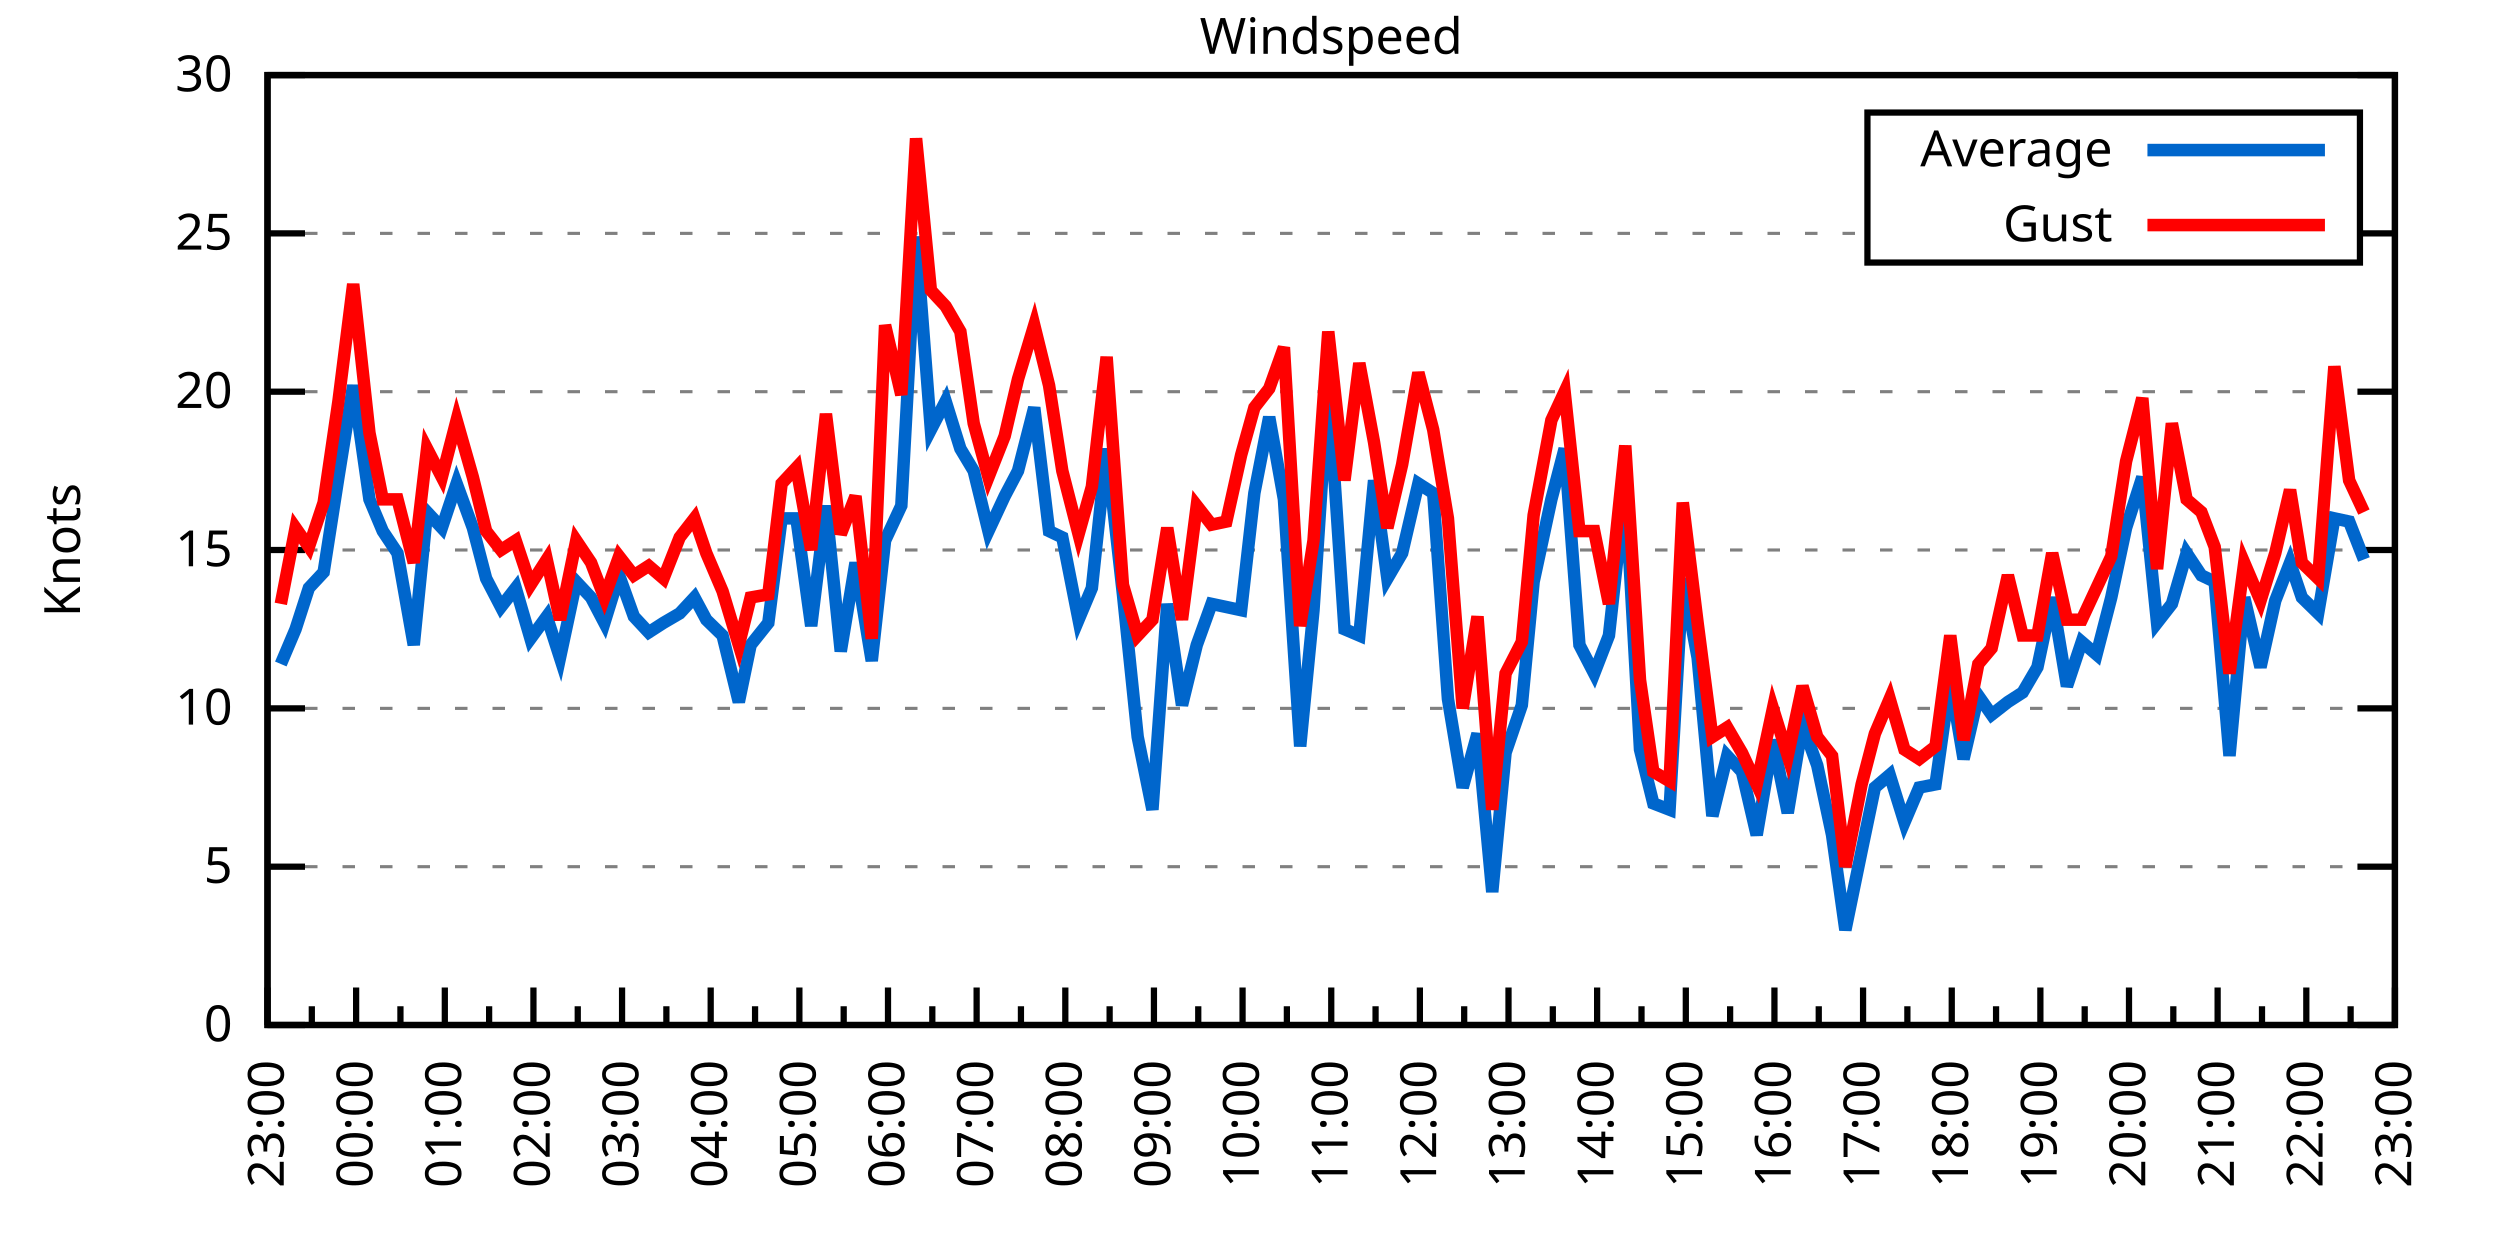
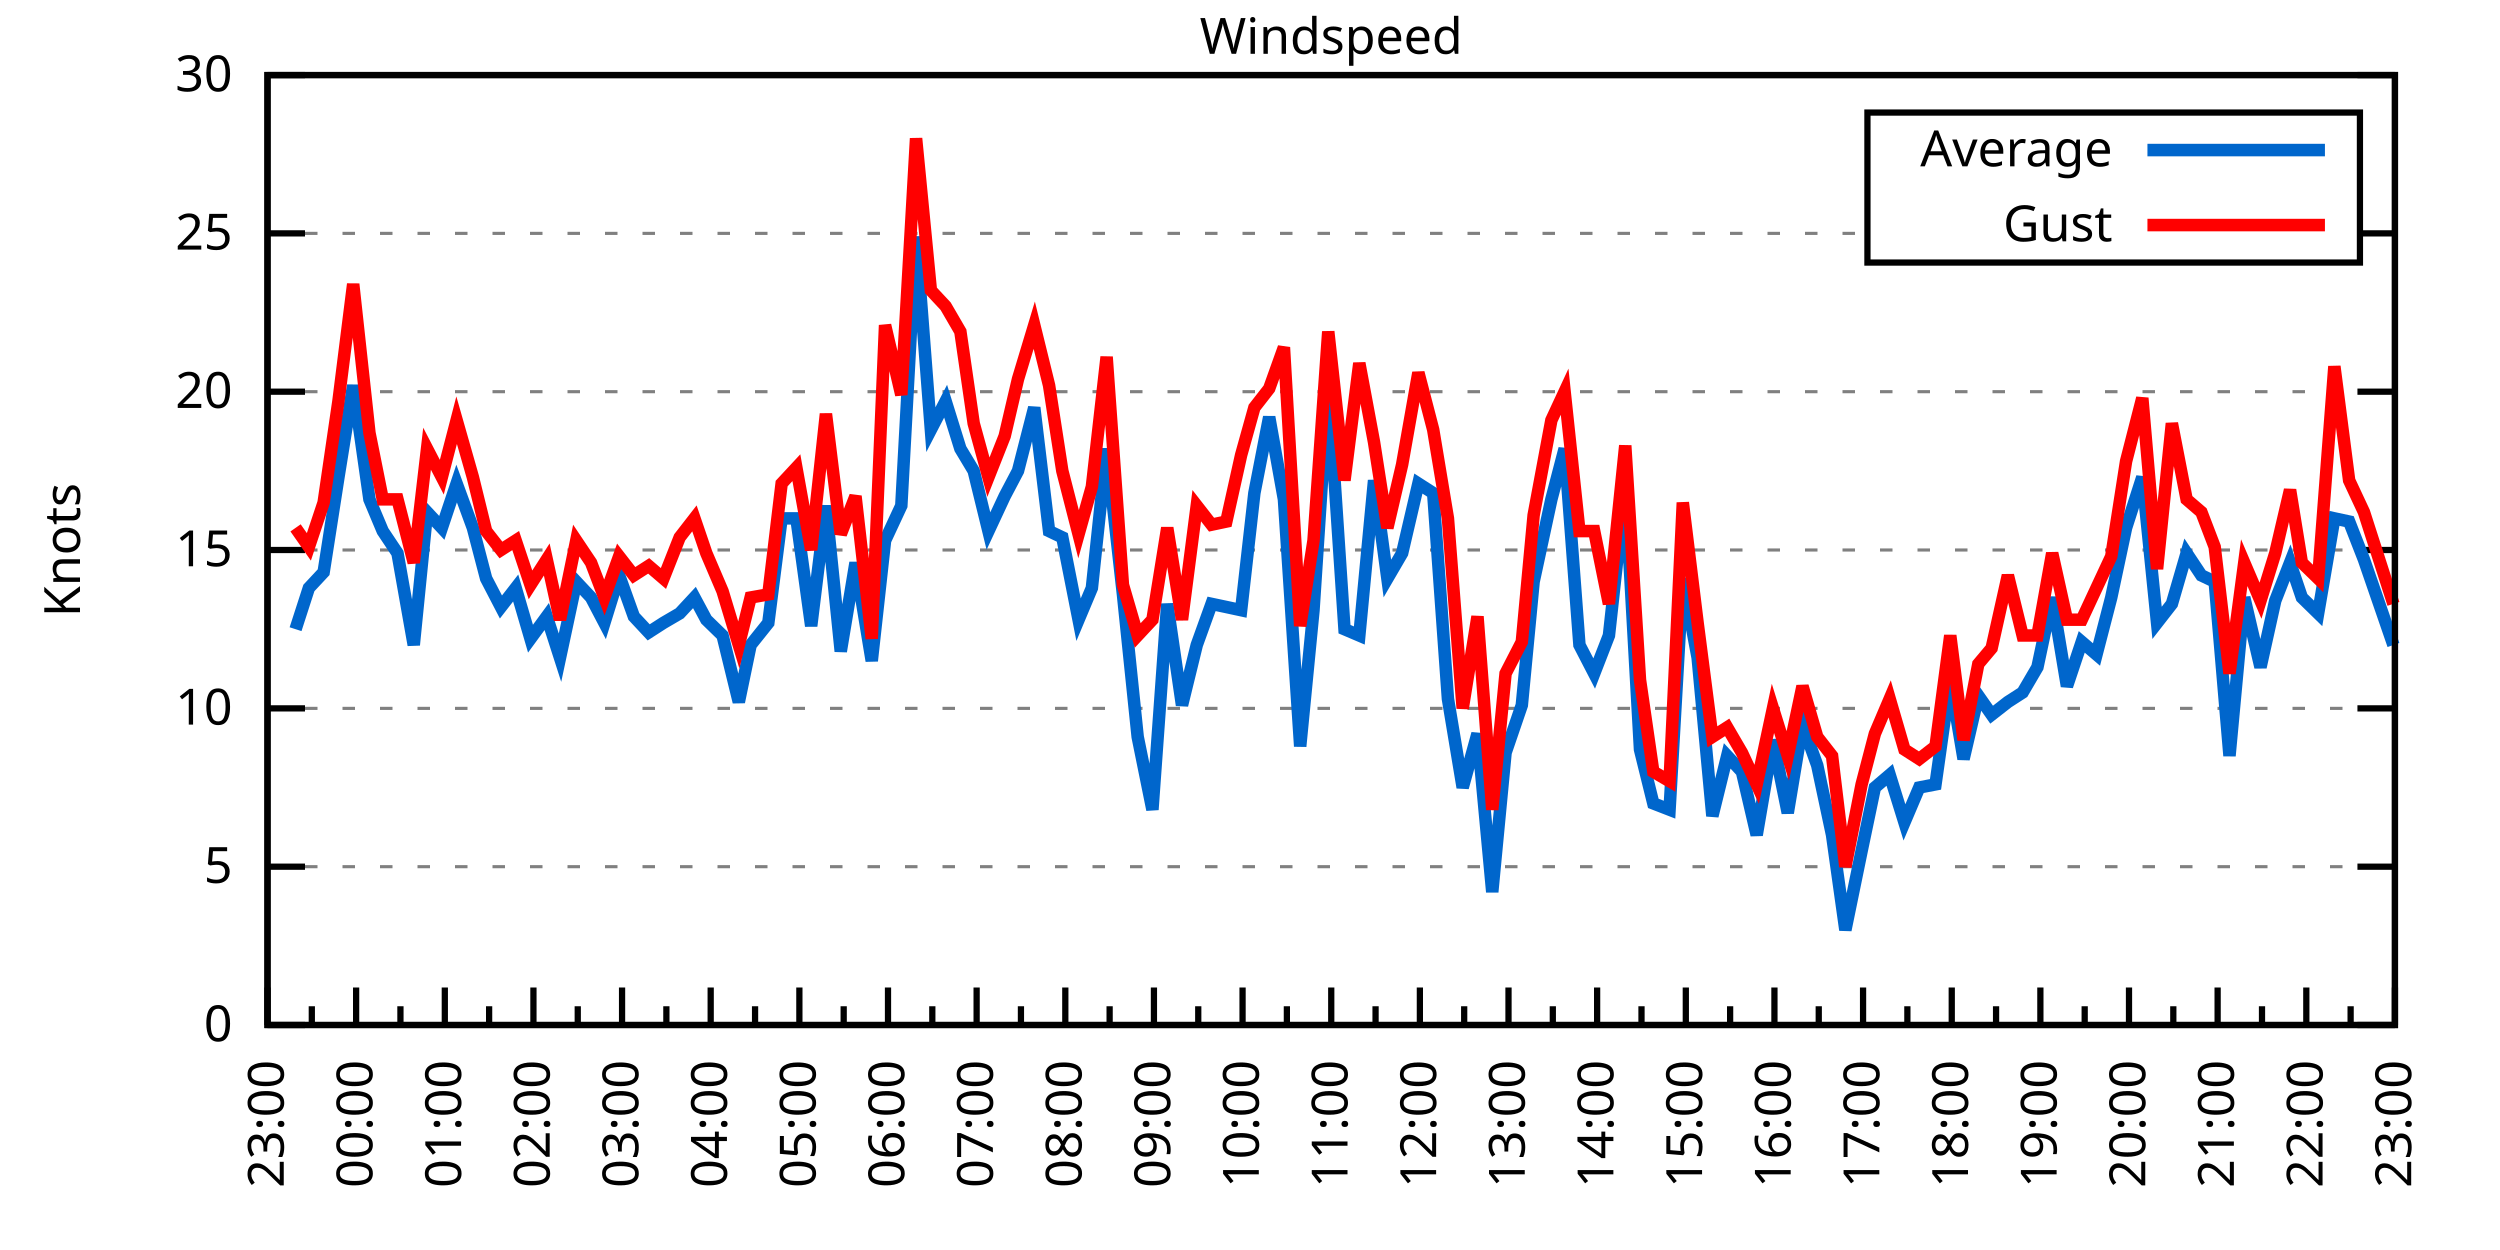
<svg xmlns="http://www.w3.org/2000/svg" xmlns:xlink="http://www.w3.org/1999/xlink" width="400" height="200" viewBox="0 0 400 200">
  <g id="gnuplot_canvas">
    <rect x="0" y="0" width="400" height="200" fill="none" />
    <defs>
      <circle id="gpDot" r="0.5" stroke-width="0.5" stroke="currentColor" />
      <path id="gpPt0" stroke-width="0.333" stroke="currentColor" d="M-1,0 h2 M0,-1 v2" />
      <path id="gpPt1" stroke-width="0.333" stroke="currentColor" d="M-1,-1 L1,1 M1,-1 L-1,1" />
      <path id="gpPt2" stroke-width="0.333" stroke="currentColor" d="M-1,0 L1,0 M0,-1 L0,1 M-1,-1 L1,1 M-1,1 L1,-1" />
      <rect id="gpPt3" stroke-width="0.333" stroke="currentColor" x="-1" y="-1" width="2" height="2" />
      <rect id="gpPt4" stroke-width="0.333" stroke="currentColor" fill="currentColor" x="-1" y="-1" width="2" height="2" />
      <circle id="gpPt5" stroke-width="0.333" stroke="currentColor" cx="0" cy="0" r="1" />
      <use xlink:href="#gpPt5" id="gpPt6" fill="currentColor" stroke="none" />
      <path id="gpPt7" stroke-width="0.333" stroke="currentColor" d="M0,-1.33 L-1.33,0.67 L1.33,0.67 z" />
      <use xlink:href="#gpPt7" id="gpPt8" fill="currentColor" stroke="none" />
      <use xlink:href="#gpPt7" id="gpPt9" stroke="currentColor" transform="rotate(180)" />
      <use xlink:href="#gpPt9" id="gpPt10" fill="currentColor" stroke="none" />
      <use xlink:href="#gpPt3" id="gpPt11" stroke="currentColor" transform="rotate(45)" />
      <use xlink:href="#gpPt11" id="gpPt12" fill="currentColor" stroke="none" />
      <path id="gpPt13" stroke-width="0.333" stroke="currentColor" d="M0,1.330 L1.265,0.411 L0.782,-1.067 L-0.782,-1.076 L-1.265,0.411 z" />
      <use xlink:href="#gpPt13" id="gpPt14" fill="currentColor" stroke="none" />
      <filter id="textbox" filterUnits="objectBoundingBox" x="0" y="0" height="1" width="1">
        <feFlood flood-color="white" flood-opacity="1" result="bgnd" />
        <feComposite in="SourceGraphic" in2="bgnd" operator="atop" />
      </filter>
      <filter id="greybox" filterUnits="objectBoundingBox" x="0" y="0" height="1" width="1">
        <feFlood flood-color="lightgrey" flood-opacity="1" result="grey" />
        <feComposite in="SourceGraphic" in2="grey" operator="atop" />
      </filter>
    </defs>
    <g fill="none" color="white" stroke="currentColor" stroke-width="1.00" stroke-linecap="butt" stroke-linejoin="miter">
</g>
    <g fill="none" color="black" stroke="currentColor" stroke-width="1.00" stroke-linecap="butt" stroke-linejoin="miter">
      <g stroke="none" shape-rendering="crispEdges">
        <polygon fill="rgb(255, 255, 255)" points="42.80,164.00 383.18,164.00 383.18,12.02 42.80,12.02 " />
      </g>
    </g>
    <g fill="none" color="black" stroke="currentColor" stroke-width="1.00" stroke-linecap="butt" stroke-linejoin="miter">
</g>
    <g fill="none" color="black" stroke="black" stroke-width="0.50" stroke-linecap="butt" stroke-linejoin="miter">
</g>
    <g fill="none" color="gray" stroke="currentColor" stroke-width="0.50" stroke-linecap="butt" stroke-linejoin="miter">
      <path stroke="gray" stroke-dasharray="2,4" class="gridline" d="M42.80,164.00 L383.19,164.00  " />
    </g>
    <g fill="none" color="gray" stroke="gray" stroke-width="1.00" stroke-linecap="butt" stroke-linejoin="miter">
</g>
    <g fill="none" color="black" stroke="currentColor" stroke-width="1.00" stroke-linecap="butt" stroke-linejoin="miter">
      <path stroke="black" d="M42.80,164.00 L48.80,164.00 M383.19,164.00 L377.19,164.00  " />
      <g transform="translate(37.20,166.60)" stroke="none" fill="black" font-family="Sans" font-size="8.00" text-anchor="end">
        <text>
          <tspan font-family="Sans"> 0</tspan>
        </text>
      </g>
    </g>
    <g fill="none" color="black" stroke="currentColor" stroke-width="1.00" stroke-linecap="butt" stroke-linejoin="miter">
</g>
    <g fill="none" color="black" stroke="black" stroke-width="0.50" stroke-linecap="butt" stroke-linejoin="miter">
</g>
    <g fill="none" color="gray" stroke="currentColor" stroke-width="0.50" stroke-linecap="butt" stroke-linejoin="miter">
      <path stroke="gray" stroke-dasharray="2,4" class="gridline" d="M42.80,138.67 L383.19,138.67  " />
    </g>
    <g fill="none" color="gray" stroke="gray" stroke-width="1.00" stroke-linecap="butt" stroke-linejoin="miter">
</g>
    <g fill="none" color="black" stroke="currentColor" stroke-width="1.00" stroke-linecap="butt" stroke-linejoin="miter">
      <path stroke="black" d="M42.80,138.67 L48.80,138.67 M383.19,138.67 L377.19,138.67  " />
      <g transform="translate(37.20,141.27)" stroke="none" fill="black" font-family="Sans" font-size="8.00" text-anchor="end">
        <text>
          <tspan font-family="Sans"> 5</tspan>
        </text>
      </g>
    </g>
    <g fill="none" color="black" stroke="currentColor" stroke-width="1.00" stroke-linecap="butt" stroke-linejoin="miter">
</g>
    <g fill="none" color="black" stroke="black" stroke-width="0.50" stroke-linecap="butt" stroke-linejoin="miter">
</g>
    <g fill="none" color="gray" stroke="currentColor" stroke-width="0.50" stroke-linecap="butt" stroke-linejoin="miter">
      <path stroke="gray" stroke-dasharray="2,4" class="gridline" d="M42.80,113.34 L383.19,113.34  " />
    </g>
    <g fill="none" color="gray" stroke="gray" stroke-width="1.00" stroke-linecap="butt" stroke-linejoin="miter">
</g>
    <g fill="none" color="black" stroke="currentColor" stroke-width="1.00" stroke-linecap="butt" stroke-linejoin="miter">
      <path stroke="black" d="M42.80,113.34 L48.80,113.34 M383.19,113.34 L377.19,113.34  " />
      <g transform="translate(37.20,115.94)" stroke="none" fill="black" font-family="Sans" font-size="8.00" text-anchor="end">
        <text>
          <tspan font-family="Sans"> 10</tspan>
        </text>
      </g>
    </g>
    <g fill="none" color="black" stroke="currentColor" stroke-width="1.00" stroke-linecap="butt" stroke-linejoin="miter">
</g>
    <g fill="none" color="black" stroke="black" stroke-width="0.50" stroke-linecap="butt" stroke-linejoin="miter">
</g>
    <g fill="none" color="gray" stroke="currentColor" stroke-width="0.50" stroke-linecap="butt" stroke-linejoin="miter">
      <path stroke="gray" stroke-dasharray="2,4" class="gridline" d="M42.80,88.00 L383.19,88.00  " />
    </g>
    <g fill="none" color="gray" stroke="gray" stroke-width="1.00" stroke-linecap="butt" stroke-linejoin="miter">
</g>
    <g fill="none" color="black" stroke="currentColor" stroke-width="1.00" stroke-linecap="butt" stroke-linejoin="miter">
      <path stroke="black" d="M42.80,88.00 L48.80,88.00 M383.19,88.00 L377.19,88.00  " />
      <g transform="translate(37.20,90.60)" stroke="none" fill="black" font-family="Sans" font-size="8.00" text-anchor="end">
        <text>
          <tspan font-family="Sans"> 15</tspan>
        </text>
      </g>
    </g>
    <g fill="none" color="black" stroke="currentColor" stroke-width="1.00" stroke-linecap="butt" stroke-linejoin="miter">
</g>
    <g fill="none" color="black" stroke="black" stroke-width="0.50" stroke-linecap="butt" stroke-linejoin="miter">
</g>
    <g fill="none" color="gray" stroke="currentColor" stroke-width="0.50" stroke-linecap="butt" stroke-linejoin="miter">
      <path stroke="gray" stroke-dasharray="2,4" class="gridline" d="M42.80,62.67 L383.19,62.67  " />
    </g>
    <g fill="none" color="gray" stroke="gray" stroke-width="1.00" stroke-linecap="butt" stroke-linejoin="miter">
</g>
    <g fill="none" color="black" stroke="currentColor" stroke-width="1.00" stroke-linecap="butt" stroke-linejoin="miter">
      <path stroke="black" d="M42.80,62.67 L48.80,62.67 M383.19,62.67 L377.19,62.67  " />
      <g transform="translate(37.20,65.27)" stroke="none" fill="black" font-family="Sans" font-size="8.00" text-anchor="end">
        <text>
          <tspan font-family="Sans"> 20</tspan>
        </text>
      </g>
    </g>
    <g fill="none" color="black" stroke="currentColor" stroke-width="1.00" stroke-linecap="butt" stroke-linejoin="miter">
</g>
    <g fill="none" color="black" stroke="black" stroke-width="0.50" stroke-linecap="butt" stroke-linejoin="miter">
</g>
    <g fill="none" color="gray" stroke="currentColor" stroke-width="0.50" stroke-linecap="butt" stroke-linejoin="miter">
      <path stroke="gray" stroke-dasharray="2,4" class="gridline" d="M42.80,37.34 L298.79,37.34 M377.59,37.34 L383.19,37.34  " />
    </g>
    <g fill="none" color="gray" stroke="gray" stroke-width="1.00" stroke-linecap="butt" stroke-linejoin="miter">
</g>
    <g fill="none" color="black" stroke="currentColor" stroke-width="1.00" stroke-linecap="butt" stroke-linejoin="miter">
      <path stroke="black" d="M42.80,37.34 L48.80,37.34 M383.19,37.34 L377.19,37.34  " />
      <g transform="translate(37.20,39.94)" stroke="none" fill="black" font-family="Sans" font-size="8.00" text-anchor="end">
        <text>
          <tspan font-family="Sans"> 25</tspan>
        </text>
      </g>
    </g>
    <g fill="none" color="black" stroke="currentColor" stroke-width="1.00" stroke-linecap="butt" stroke-linejoin="miter">
</g>
    <g fill="none" color="black" stroke="black" stroke-width="0.50" stroke-linecap="butt" stroke-linejoin="miter">
</g>
    <g fill="none" color="gray" stroke="currentColor" stroke-width="0.50" stroke-linecap="butt" stroke-linejoin="miter">
      <path stroke="gray" stroke-dasharray="2,4" class="gridline" d="M42.80,12.01 L383.19,12.01  " />
    </g>
    <g fill="none" color="gray" stroke="gray" stroke-width="1.00" stroke-linecap="butt" stroke-linejoin="miter">
</g>
    <g fill="none" color="black" stroke="currentColor" stroke-width="1.00" stroke-linecap="butt" stroke-linejoin="miter">
      <path stroke="black" d="M42.80,12.01 L48.80,12.01 M383.19,12.01 L377.19,12.01  " />
      <g transform="translate(37.20,14.61)" stroke="none" fill="black" font-family="Sans" font-size="8.00" text-anchor="end">
        <text>
          <tspan font-family="Sans"> 30</tspan>
        </text>
      </g>
    </g>
    <g fill="none" color="black" stroke="currentColor" stroke-width="1.00" stroke-linecap="butt" stroke-linejoin="miter">
      <path stroke="black" d="M42.80,164.00 L42.80,158.00  " />
      <g transform="translate(45.40,169.60) rotate(270)" stroke="none" fill="black" font-family="Sans" font-size="8.00" text-anchor="end">
        <text>
          <tspan font-family="Sans">23:00</tspan>
        </text>
      </g>
    </g>
    <g fill="none" color="black" stroke="currentColor" stroke-width="1.00" stroke-linecap="butt" stroke-linejoin="miter">
      <path stroke="black" d="M49.89,164.00 L49.89,161.00 M56.98,164.00 L56.98,158.00  " />
      <g transform="translate(59.58,169.60) rotate(270)" stroke="none" fill="black" font-family="Sans" font-size="8.00" text-anchor="end">
        <text>
          <tspan font-family="Sans">00:00</tspan>
        </text>
      </g>
    </g>
    <g fill="none" color="black" stroke="currentColor" stroke-width="1.00" stroke-linecap="butt" stroke-linejoin="miter">
      <path stroke="black" d="M64.07,164.00 L64.07,161.00 M71.17,164.00 L71.17,158.00  " />
      <g transform="translate(73.77,169.60) rotate(270)" stroke="none" fill="black" font-family="Sans" font-size="8.00" text-anchor="end">
        <text>
          <tspan font-family="Sans">01:00</tspan>
        </text>
      </g>
    </g>
    <g fill="none" color="black" stroke="currentColor" stroke-width="1.00" stroke-linecap="butt" stroke-linejoin="miter">
      <path stroke="black" d="M78.26,164.00 L78.26,161.00 M85.35,164.00 L85.35,158.00  " />
      <g transform="translate(87.95,169.60) rotate(270)" stroke="none" fill="black" font-family="Sans" font-size="8.00" text-anchor="end">
        <text>
          <tspan font-family="Sans">02:00</tspan>
        </text>
      </g>
    </g>
    <g fill="none" color="black" stroke="currentColor" stroke-width="1.00" stroke-linecap="butt" stroke-linejoin="miter">
      <path stroke="black" d="M92.44,164.00 L92.44,161.00 M99.53,164.00 L99.53,158.00  " />
      <g transform="translate(102.13,169.60) rotate(270)" stroke="none" fill="black" font-family="Sans" font-size="8.00" text-anchor="end">
        <text>
          <tspan font-family="Sans">03:00</tspan>
        </text>
      </g>
    </g>
    <g fill="none" color="black" stroke="currentColor" stroke-width="1.00" stroke-linecap="butt" stroke-linejoin="miter">
      <path stroke="black" d="M106.62,164.00 L106.62,161.00 M113.71,164.00 L113.71,158.00  " />
      <g transform="translate(116.31,169.60) rotate(270)" stroke="none" fill="black" font-family="Sans" font-size="8.00" text-anchor="end">
        <text>
          <tspan font-family="Sans">04:00</tspan>
        </text>
      </g>
    </g>
    <g fill="none" color="black" stroke="currentColor" stroke-width="1.00" stroke-linecap="butt" stroke-linejoin="miter">
      <path stroke="black" d="M120.81,164.00 L120.81,161.00 M127.90,164.00 L127.90,158.00  " />
      <g transform="translate(130.50,169.60) rotate(270)" stroke="none" fill="black" font-family="Sans" font-size="8.00" text-anchor="end">
        <text>
          <tspan font-family="Sans">05:00</tspan>
        </text>
      </g>
    </g>
    <g fill="none" color="black" stroke="currentColor" stroke-width="1.00" stroke-linecap="butt" stroke-linejoin="miter">
      <path stroke="black" d="M134.99,164.00 L134.99,161.00 M142.08,164.00 L142.08,158.00  " />
      <g transform="translate(144.68,169.60) rotate(270)" stroke="none" fill="black" font-family="Sans" font-size="8.00" text-anchor="end">
        <text>
          <tspan font-family="Sans">06:00</tspan>
        </text>
      </g>
    </g>
    <g fill="none" color="black" stroke="currentColor" stroke-width="1.00" stroke-linecap="butt" stroke-linejoin="miter">
      <path stroke="black" d="M149.17,164.00 L149.17,161.00 M156.26,164.00 L156.26,158.00  " />
      <g transform="translate(158.86,169.60) rotate(270)" stroke="none" fill="black" font-family="Sans" font-size="8.00" text-anchor="end">
        <text>
          <tspan font-family="Sans">07:00</tspan>
        </text>
      </g>
    </g>
    <g fill="none" color="black" stroke="currentColor" stroke-width="1.00" stroke-linecap="butt" stroke-linejoin="miter">
      <path stroke="black" d="M163.35,164.00 L163.35,161.00 M170.45,164.00 L170.45,158.00  " />
      <g transform="translate(173.05,169.60) rotate(270)" stroke="none" fill="black" font-family="Sans" font-size="8.00" text-anchor="end">
        <text>
          <tspan font-family="Sans">08:00</tspan>
        </text>
      </g>
    </g>
    <g fill="none" color="black" stroke="currentColor" stroke-width="1.00" stroke-linecap="butt" stroke-linejoin="miter">
      <path stroke="black" d="M177.54,164.00 L177.54,161.00 M184.63,164.00 L184.63,158.00  " />
      <g transform="translate(187.23,169.60) rotate(270)" stroke="none" fill="black" font-family="Sans" font-size="8.00" text-anchor="end">
        <text>
          <tspan font-family="Sans">09:00</tspan>
        </text>
      </g>
    </g>
    <g fill="none" color="black" stroke="currentColor" stroke-width="1.00" stroke-linecap="butt" stroke-linejoin="miter">
      <path stroke="black" d="M191.72,164.00 L191.72,161.00 M198.81,164.00 L198.81,158.00  " />
      <g transform="translate(201.41,169.60) rotate(270)" stroke="none" fill="black" font-family="Sans" font-size="8.00" text-anchor="end">
        <text>
          <tspan font-family="Sans">10:00</tspan>
        </text>
      </g>
    </g>
    <g fill="none" color="black" stroke="currentColor" stroke-width="1.00" stroke-linecap="butt" stroke-linejoin="miter">
      <path stroke="black" d="M205.90,164.00 L205.90,161.00 M213.00,164.00 L213.00,158.00  " />
      <g transform="translate(215.60,169.60) rotate(270)" stroke="none" fill="black" font-family="Sans" font-size="8.00" text-anchor="end">
        <text>
          <tspan font-family="Sans">11:00</tspan>
        </text>
      </g>
    </g>
    <g fill="none" color="black" stroke="currentColor" stroke-width="1.00" stroke-linecap="butt" stroke-linejoin="miter">
      <path stroke="black" d="M220.09,164.00 L220.09,161.00 M227.18,164.00 L227.18,158.00  " />
      <g transform="translate(229.78,169.60) rotate(270)" stroke="none" fill="black" font-family="Sans" font-size="8.00" text-anchor="end">
        <text>
          <tspan font-family="Sans">12:00</tspan>
        </text>
      </g>
    </g>
    <g fill="none" color="black" stroke="currentColor" stroke-width="1.00" stroke-linecap="butt" stroke-linejoin="miter">
      <path stroke="black" d="M234.27,164.00 L234.27,161.00 M241.36,164.00 L241.36,158.00  " />
      <g transform="translate(243.96,169.60) rotate(270)" stroke="none" fill="black" font-family="Sans" font-size="8.00" text-anchor="end">
        <text>
          <tspan font-family="Sans">13:00</tspan>
        </text>
      </g>
    </g>
    <g fill="none" color="black" stroke="currentColor" stroke-width="1.00" stroke-linecap="butt" stroke-linejoin="miter">
      <path stroke="black" d="M248.45,164.00 L248.45,161.00 M255.54,164.00 L255.54,158.00  " />
      <g transform="translate(258.14,169.60) rotate(270)" stroke="none" fill="black" font-family="Sans" font-size="8.00" text-anchor="end">
        <text>
          <tspan font-family="Sans">14:00</tspan>
        </text>
      </g>
    </g>
    <g fill="none" color="black" stroke="currentColor" stroke-width="1.00" stroke-linecap="butt" stroke-linejoin="miter">
      <path stroke="black" d="M262.64,164.00 L262.64,161.00 M269.73,164.00 L269.73,158.00  " />
      <g transform="translate(272.33,169.60) rotate(270)" stroke="none" fill="black" font-family="Sans" font-size="8.00" text-anchor="end">
        <text>
          <tspan font-family="Sans">15:00</tspan>
        </text>
      </g>
    </g>
    <g fill="none" color="black" stroke="currentColor" stroke-width="1.00" stroke-linecap="butt" stroke-linejoin="miter">
      <path stroke="black" d="M276.82,164.00 L276.82,161.00 M283.91,164.00 L283.91,158.00  " />
      <g transform="translate(286.51,169.60) rotate(270)" stroke="none" fill="black" font-family="Sans" font-size="8.00" text-anchor="end">
        <text>
          <tspan font-family="Sans">16:00</tspan>
        </text>
      </g>
    </g>
    <g fill="none" color="black" stroke="currentColor" stroke-width="1.00" stroke-linecap="butt" stroke-linejoin="miter">
      <path stroke="black" d="M291.00,164.00 L291.00,161.00 M298.09,164.00 L298.09,158.00  " />
      <g transform="translate(300.69,169.60) rotate(270)" stroke="none" fill="black" font-family="Sans" font-size="8.00" text-anchor="end">
        <text>
          <tspan font-family="Sans">17:00</tspan>
        </text>
      </g>
    </g>
    <g fill="none" color="black" stroke="currentColor" stroke-width="1.00" stroke-linecap="butt" stroke-linejoin="miter">
      <path stroke="black" d="M305.18,164.00 L305.18,161.00 M312.28,164.00 L312.28,158.00  " />
      <g transform="translate(314.88,169.60) rotate(270)" stroke="none" fill="black" font-family="Sans" font-size="8.00" text-anchor="end">
        <text>
          <tspan font-family="Sans">18:00</tspan>
        </text>
      </g>
    </g>
    <g fill="none" color="black" stroke="currentColor" stroke-width="1.00" stroke-linecap="butt" stroke-linejoin="miter">
      <path stroke="black" d="M319.37,164.00 L319.37,161.00 M326.46,164.00 L326.46,158.00  " />
      <g transform="translate(329.06,169.60) rotate(270)" stroke="none" fill="black" font-family="Sans" font-size="8.00" text-anchor="end">
        <text>
          <tspan font-family="Sans">19:00</tspan>
        </text>
      </g>
    </g>
    <g fill="none" color="black" stroke="currentColor" stroke-width="1.00" stroke-linecap="butt" stroke-linejoin="miter">
      <path stroke="black" d="M333.55,164.00 L333.55,161.00 M340.64,164.00 L340.64,158.00  " />
      <g transform="translate(343.24,169.60) rotate(270)" stroke="none" fill="black" font-family="Sans" font-size="8.00" text-anchor="end">
        <text>
          <tspan font-family="Sans">20:00</tspan>
        </text>
      </g>
    </g>
    <g fill="none" color="black" stroke="currentColor" stroke-width="1.00" stroke-linecap="butt" stroke-linejoin="miter">
      <path stroke="black" d="M347.73,164.00 L347.73,161.00 M354.82,164.00 L354.82,158.00  " />
      <g transform="translate(357.42,169.60) rotate(270)" stroke="none" fill="black" font-family="Sans" font-size="8.00" text-anchor="end">
        <text>
          <tspan font-family="Sans">21:00</tspan>
        </text>
      </g>
    </g>
    <g fill="none" color="black" stroke="currentColor" stroke-width="1.00" stroke-linecap="butt" stroke-linejoin="miter">
      <path stroke="black" d="M361.92,164.00 L361.92,161.00 M369.01,164.00 L369.01,158.00  " />
      <g transform="translate(371.61,169.60) rotate(270)" stroke="none" fill="black" font-family="Sans" font-size="8.00" text-anchor="end">
        <text>
          <tspan font-family="Sans">22:00</tspan>
        </text>
      </g>
    </g>
    <g fill="none" color="black" stroke="currentColor" stroke-width="1.00" stroke-linecap="butt" stroke-linejoin="miter">
      <path stroke="black" d="M376.10,164.00 L376.10,161.00 M383.19,164.00 L383.19,158.00  " />
      <g transform="translate(385.79,169.60) rotate(270)" stroke="none" fill="black" font-family="Sans" font-size="8.00" text-anchor="end">
        <text>
          <tspan font-family="Sans">23:00</tspan>
        </text>
      </g>
    </g>
    <g fill="none" color="black" stroke="currentColor" stroke-width="1.00" stroke-linecap="butt" stroke-linejoin="miter">
</g>
    <g fill="none" color="black" stroke="currentColor" stroke-width="1.00" stroke-linecap="butt" stroke-linejoin="miter">
      <path stroke="black" d="M42.80,12.01 L42.80,164.00 L383.19,164.00 L383.19,12.01 L42.80,12.01 Z  " />
    </g>
    <g fill="none" color="black" stroke="currentColor" stroke-width="1.00" stroke-linecap="butt" stroke-linejoin="miter">
      <g transform="translate(12.80,88.01) rotate(270)" stroke="none" fill="black" font-family="Sans" font-size="8.00" text-anchor="middle">
        <text>
          <tspan font-family="Sans">Knots</tspan>
        </text>
      </g>
    </g>
    <g fill="none" color="black" stroke="currentColor" stroke-width="1.00" stroke-linecap="butt" stroke-linejoin="miter">
</g>
    <g fill="none" color="black" stroke="currentColor" stroke-width="1.00" stroke-linecap="butt" stroke-linejoin="miter">
      <path stroke="black" d="M298.79,42.01 L298.79,18.01 L377.59,18.01 L377.59,42.01 L298.79,42.01 Z  " />
    </g>
    <g id="Windspeed_plot_1">
      <g fill="none" color="white" stroke="black" stroke-width="2.00" stroke-linecap="butt" stroke-linejoin="miter">
</g>
      <g fill="none" color="black" stroke="currentColor" stroke-width="2.00" stroke-linecap="butt" stroke-linejoin="miter">
        <g transform="translate(337.99,26.61)" stroke="none" fill="black" font-family="Sans" font-size="8.00" text-anchor="end">
          <text>
            <tspan font-family="Sans">Average</tspan>
          </text>
        </g>
      </g>
      <g fill="none" color="black" stroke="currentColor" stroke-width="2.00" stroke-linecap="butt" stroke-linejoin="miter">
-         <path stroke="rgb(  0, 102, 204)" d="M343.59,24.01 L371.99,24.01 M44.93,106.24 L47.29,100.67 L49.42,94.08 L51.78,91.55 L54.15,76.35 L56.51,61.66   L59.11,79.90 L61.24,84.97 L63.60,88.51 L66.20,103.20 L68.33,81.93 L70.69,84.46 L73.06,77.37 L75.66,84.46   L77.78,92.56 L80.15,97.12 L82.51,94.08 L84.88,102.19 L87.48,98.64 L89.60,105.23 L92.20,93.07 L94.57,95.60   L96.70,99.66 L99.06,92.06 L101.42,98.64 L103.79,101.18 L106.15,99.66 L108.75,98.14 L111.11,95.60 L113.01,99.15   L115.61,101.68 L118.21,112.32 L120.10,103.20 L122.93,99.66 L125.06,82.94 L127.42,82.94 L129.79,100.16 L132.15,80.91   L134.52,104.22 L136.88,90.03 L139.48,105.74 L141.61,86.49 L144.21,80.91 L146.57,37.85 L148.94,68.75 L151.30,64.19   L153.66,71.79 L155.79,75.34 L158.15,84.97 L160.75,79.39 L162.88,75.34 L165.48,65.21 L167.85,84.97 L169.97,85.98   L172.57,99.15 L174.70,94.08 L177.06,71.79 L179.67,95.10 L182.03,117.90 L184.39,129.55 L186.76,96.62 L189.12,112.83   L191.48,103.20 L193.85,96.62 L196.21,97.12 L198.58,97.63 L200.70,78.89 L203.07,66.73 L205.43,79.90 L208.03,119.42   L210.16,97.63 L212.52,61.66 L215.12,100.67 L217.49,101.68 L219.85,76.86 L221.98,92.56 L224.34,88.51 L226.94,77.37   L229.31,78.89 L231.67,111.82 L234.03,126.00 L236.40,117.39 L238.76,142.72 L240.89,120.43 L243.49,112.83 L245.38,93.07   L248.22,79.90 L250.34,71.79 L252.71,103.20 L255.07,107.76 L257.43,101.68 L260.04,77.87 L262.40,119.92 L264.53,128.54   L267.13,129.55 L269.25,92.56 L271.62,105.23 L273.98,130.56 L276.35,120.94 L278.71,123.47 L281.07,133.60 L283.67,118.40   L286.04,130.06 L288.40,115.87 L290.76,122.46 L293.13,133.60 L295.26,148.80 L297.86,136.14 L299.98,126.00 L302.35,123.98   L304.71,131.58 L307.08,126.00 L309.68,125.50 L312.04,108.78 L314.17,121.44 L316.53,111.31 L318.66,114.35 L321.26,112.32   L323.62,110.80 L325.99,106.75 L328.35,95.60 L330.71,109.79 L333.08,102.70 L335.44,104.72 L337.80,95.60 L340.17,84.46   L342.77,76.35 L345.13,99.66 L347.50,96.62 L349.86,88.51 L352.22,92.06 L354.35,93.07 L356.72,120.94 L359.08,95.60   L361.68,106.75 L364.04,96.11 L366.41,90.03 L368.30,95.60 L370.90,98.14 L373.50,82.94 L375.86,83.45 L378.23,89.52    " />
+         <path stroke="rgb(  0, 102, 204)" d="M343.59,24.01 L371.99,24.01 M47.29,100.67 L49.42,94.08 L51.78,91.55 L54.15,76.35 L56.51,61.66 L59.11,79.90   L61.24,84.97 L63.60,88.51 L66.20,103.20 L68.33,81.93 L70.69,84.46 L73.06,77.37 L75.66,84.46 L77.78,92.56   L80.15,97.12 L82.51,94.08 L84.88,102.19 L87.48,98.64 L89.60,105.23 L92.20,93.07 L94.57,95.60 L96.70,99.66   L99.06,92.06 L101.42,98.64 L103.79,101.18 L106.15,99.66 L108.75,98.14 L111.11,95.60 L113.01,99.15 L115.61,101.68   L118.21,112.32 L120.10,103.20 L122.93,99.66 L125.06,82.94 L127.42,82.94 L129.79,100.16 L132.15,80.91 L134.52,104.22   L136.88,90.03 L139.48,105.74 L141.61,86.49 L144.21,80.91 L146.57,37.85 L148.94,68.75 L151.30,64.19 L153.66,71.79   L155.79,75.34 L158.15,84.97 L160.75,79.39 L162.88,75.34 L165.48,65.21 L167.85,84.97 L169.97,85.98 L172.57,99.15   L174.70,94.08 L177.06,71.79 L179.67,95.10 L182.03,117.90 L184.39,129.55 L186.76,96.62 L189.12,112.83 L191.48,103.20   L193.85,96.62 L196.21,97.12 L198.58,97.63 L200.70,78.89 L203.07,66.73 L205.43,79.90 L208.03,119.42 L210.16,97.63   L212.52,61.66 L215.12,100.67 L217.49,101.68 L219.85,76.86 L221.98,92.56 L224.34,88.51 L226.94,77.37 L229.31,78.89   L231.67,111.82 L234.03,126.00 L236.40,117.39 L238.76,142.72 L240.89,120.43 L243.49,112.83 L245.38,93.07 L248.22,79.90   L250.34,71.79 L252.71,103.20 L255.07,107.76 L257.43,101.68 L260.04,77.87 L262.40,119.92 L264.53,128.54 L267.13,129.55   L269.25,92.56 L271.62,105.23 L273.98,130.56 L276.35,120.94 L278.71,123.47 L281.07,133.60 L283.67,118.40 L286.04,130.06   L288.40,115.87 L290.76,122.46 L293.13,133.60 L295.26,148.80 L297.86,136.14 L299.98,126.00 L302.35,123.98 L304.71,131.58   L307.08,126.00 L309.68,125.50 L312.04,108.78 L314.17,121.44 L316.53,111.31 L318.66,114.35 L321.26,112.32 L323.62,110.80   L325.99,106.75 L328.35,95.60 L330.71,109.79 L333.08,102.70 L335.44,104.72 L337.80,95.60 L340.17,84.46 L342.77,76.35   L345.13,99.66 L347.50,96.62 L349.86,88.51 L352.22,92.06 L354.35,93.07 L356.72,120.94 L359.08,95.60 L361.68,106.75   L364.04,96.11 L366.41,90.03 L368.30,95.60 L370.90,98.14 L373.50,82.94 L375.86,83.45 L378.23,89.52 L382.95,103.20    " />
      </g>
    </g>
    <g id="Windspeed_plot_2">
      <g fill="none" color="black" stroke="currentColor" stroke-width="2.00" stroke-linecap="butt" stroke-linejoin="miter">
        <g transform="translate(337.99,38.61)" stroke="none" fill="black" font-family="Sans" font-size="8.00" text-anchor="end">
          <text>
            <tspan font-family="Sans">Gust</tspan>
          </text>
        </g>
      </g>
      <g fill="none" color="black" stroke="currentColor" stroke-width="2.00" stroke-linecap="butt" stroke-linejoin="miter">
-         <path stroke="rgb(255,   0,   0)" d="M343.59,36.01 L371.99,36.01 M44.93,96.62 L47.29,84.46 L49.42,87.50 L51.78,80.41 L54.15,64.19 L56.51,45.45   L59.11,69.26 L61.24,79.90 L63.60,79.90 L66.20,90.03 L68.33,71.79 L70.69,76.35 L73.06,67.23 L75.66,76.35   L77.78,84.97 L80.15,88.00 L82.51,86.49 L84.88,93.58 L87.48,89.52 L89.60,99.15 L92.20,86.49 L94.57,90.03   L96.70,95.60 L99.06,89.02 L101.42,92.06 L103.79,90.54 L106.15,92.56 L108.75,85.98 L111.11,82.94 L113.01,88.51   L115.61,94.59 L118.21,103.20 L120.10,95.60 L122.93,95.10 L125.06,77.37 L127.42,74.83 L129.79,88.00 L132.15,66.22   L134.52,85.47 L136.88,79.39 L139.48,102.19 L141.61,52.03 L144.21,63.18 L146.57,22.14 L148.94,46.46 L151.30,48.99   L153.66,53.05 L155.79,67.74 L158.15,76.35 L160.75,69.77 L162.88,60.65 L165.48,52.03 L167.85,61.66 L169.97,75.34   L172.57,85.47 L174.70,77.87 L177.06,57.10 L179.67,93.58 L182.03,101.68 L184.39,99.15 L186.76,84.46 L189.12,99.15   L191.48,80.91 L193.85,83.95 L196.21,83.45 L198.58,72.81 L200.70,65.21 L203.07,62.17 L205.43,55.58 L208.03,100.16   L210.16,86.49 L212.52,53.05 L215.12,76.86 L217.49,58.11 L219.85,70.78 L221.98,84.46 L224.34,74.33 L226.94,59.63   L229.31,68.75 L231.67,82.94 L234.03,113.34 L236.40,98.64 L238.76,129.55 L240.89,107.76 L243.49,102.70 L245.38,82.43   L248.22,67.23 L250.34,62.67 L252.71,84.97 L255.07,84.97 L257.43,96.62 L260.04,71.29 L262.40,108.78 L264.53,123.47   L267.13,124.99 L269.25,80.41 L271.62,99.66 L273.98,117.90 L276.35,116.38 L278.71,120.43 L281.07,125.50 L283.67,113.34   L286.04,120.94 L288.40,109.79 L290.76,117.90 L293.13,120.94 L295.26,138.67 L297.86,125.50 L299.98,117.39 L302.35,111.82   L304.71,119.92 L307.08,121.44 L309.68,119.42 L312.04,101.68 L314.17,118.40 L316.53,106.24 L318.66,103.71 L321.26,92.06   L323.62,101.68 L325.99,101.68 L328.35,88.51 L330.71,99.15 L333.08,99.15 L335.44,94.08 L337.80,89.02 L340.17,73.82   L342.77,63.69 L345.13,91.04 L347.50,67.74 L349.86,79.90 L352.22,81.93 L354.35,87.50 L356.72,107.76 L359.08,90.03   L361.68,96.11 L364.04,88.51 L366.41,78.38 L368.30,90.03 L370.90,92.56 L373.50,58.62 L375.86,76.86 L378.23,81.93    " />
+         <path stroke="rgb(255,   0,   0)" d="M343.59,36.01 L371.99,36.01 M47.29,84.46 L49.42,87.50 L51.78,80.41 L54.15,64.19 L56.51,45.45 L59.11,69.26   L61.24,79.90 L63.60,79.90 L66.20,90.03 L68.33,71.79 L70.69,76.35 L73.06,67.23 L75.66,76.35 L77.78,84.97   L80.15,88.00 L82.51,86.49 L84.88,93.58 L87.48,89.52 L89.60,99.15 L92.20,86.49 L94.57,90.03 L96.70,95.60   L99.06,89.02 L101.42,92.06 L103.79,90.54 L106.15,92.56 L108.75,85.98 L111.11,82.94 L113.01,88.51 L115.61,94.59   L118.21,103.20 L120.10,95.60 L122.93,95.10 L125.06,77.37 L127.42,74.83 L129.79,88.00 L132.15,66.22 L134.52,85.47   L136.88,79.39 L139.48,102.19 L141.61,52.03 L144.21,63.18 L146.57,22.14 L148.94,46.46 L151.30,48.99 L153.66,53.05   L155.79,67.74 L158.15,76.35 L160.75,69.77 L162.88,60.65 L165.48,52.03 L167.85,61.66 L169.97,75.34 L172.57,85.47   L174.70,77.87 L177.06,57.10 L179.67,93.58 L182.03,101.68 L184.39,99.15 L186.76,84.46 L189.12,99.15 L191.48,80.91   L193.85,83.95 L196.21,83.45 L198.58,72.81 L200.70,65.21 L203.07,62.17 L205.43,55.58 L208.03,100.16 L210.16,86.49   L212.52,53.05 L215.12,76.86 L217.49,58.11 L219.85,70.78 L221.98,84.46 L224.34,74.33 L226.94,59.63 L229.31,68.75   L231.67,82.94 L234.03,113.34 L236.40,98.64 L238.76,129.55 L240.89,107.76 L243.49,102.70 L245.38,82.43 L248.22,67.23   L250.34,62.67 L252.71,84.97 L255.07,84.97 L257.43,96.62 L260.04,71.29 L262.40,108.78 L264.53,123.47 L267.13,124.99   L269.25,80.41 L271.62,99.66 L273.98,117.90 L276.35,116.38 L278.71,120.43 L281.07,125.50 L283.67,113.34 L286.04,120.94   L288.40,109.79 L290.76,117.90 L293.13,120.94 L295.26,138.67 L297.86,125.50 L299.98,117.39 L302.35,111.82 L304.71,119.92   L307.08,121.44 L309.68,119.42 L312.04,101.68 L314.17,118.40 L316.53,106.24 L318.66,103.71 L321.26,92.06 L323.62,101.68   L325.99,101.68 L328.35,88.51 L330.71,99.15 L333.08,99.15 L335.44,94.08 L337.80,89.02 L340.17,73.82 L342.77,63.69   L345.13,91.04 L347.50,67.74 L349.86,79.90 L352.22,81.93 L354.35,87.50 L356.72,107.76 L359.08,90.03 L361.68,96.11   L364.04,88.51 L366.41,78.38 L368.30,90.03 L370.90,92.56 L373.50,58.62 L375.86,76.86 L378.23,81.93 L382.95,96.62    " />
      </g>
    </g>
    <g fill="none" color="black" stroke="currentColor" stroke-width="2.00" stroke-linecap="butt" stroke-linejoin="miter">
</g>
    <g fill="none" color="black" stroke="black" stroke-width="1.00" stroke-linecap="butt" stroke-linejoin="miter">
</g>
    <g fill="none" color="black" stroke="currentColor" stroke-width="1.00" stroke-linecap="butt" stroke-linejoin="miter">
      <path stroke="black" d="M42.80,12.01 L42.80,164.00 L383.19,164.00 L383.19,12.01 L42.80,12.01 Z  " />
    </g>
    <g fill="none" color="black" stroke="currentColor" stroke-width="1.00" stroke-linecap="butt" stroke-linejoin="miter">
      <g transform="translate(212.99,8.61)" stroke="none" fill="black" font-family="Sans" font-size="8.00" text-anchor="middle">
        <text>
          <tspan font-family="Sans">Windspeed</tspan>
        </text>
      </g>
    </g>
    <g fill="none" color="black" stroke="currentColor" stroke-width="1.00" stroke-linecap="butt" stroke-linejoin="miter">
</g>
  </g>
</svg>
